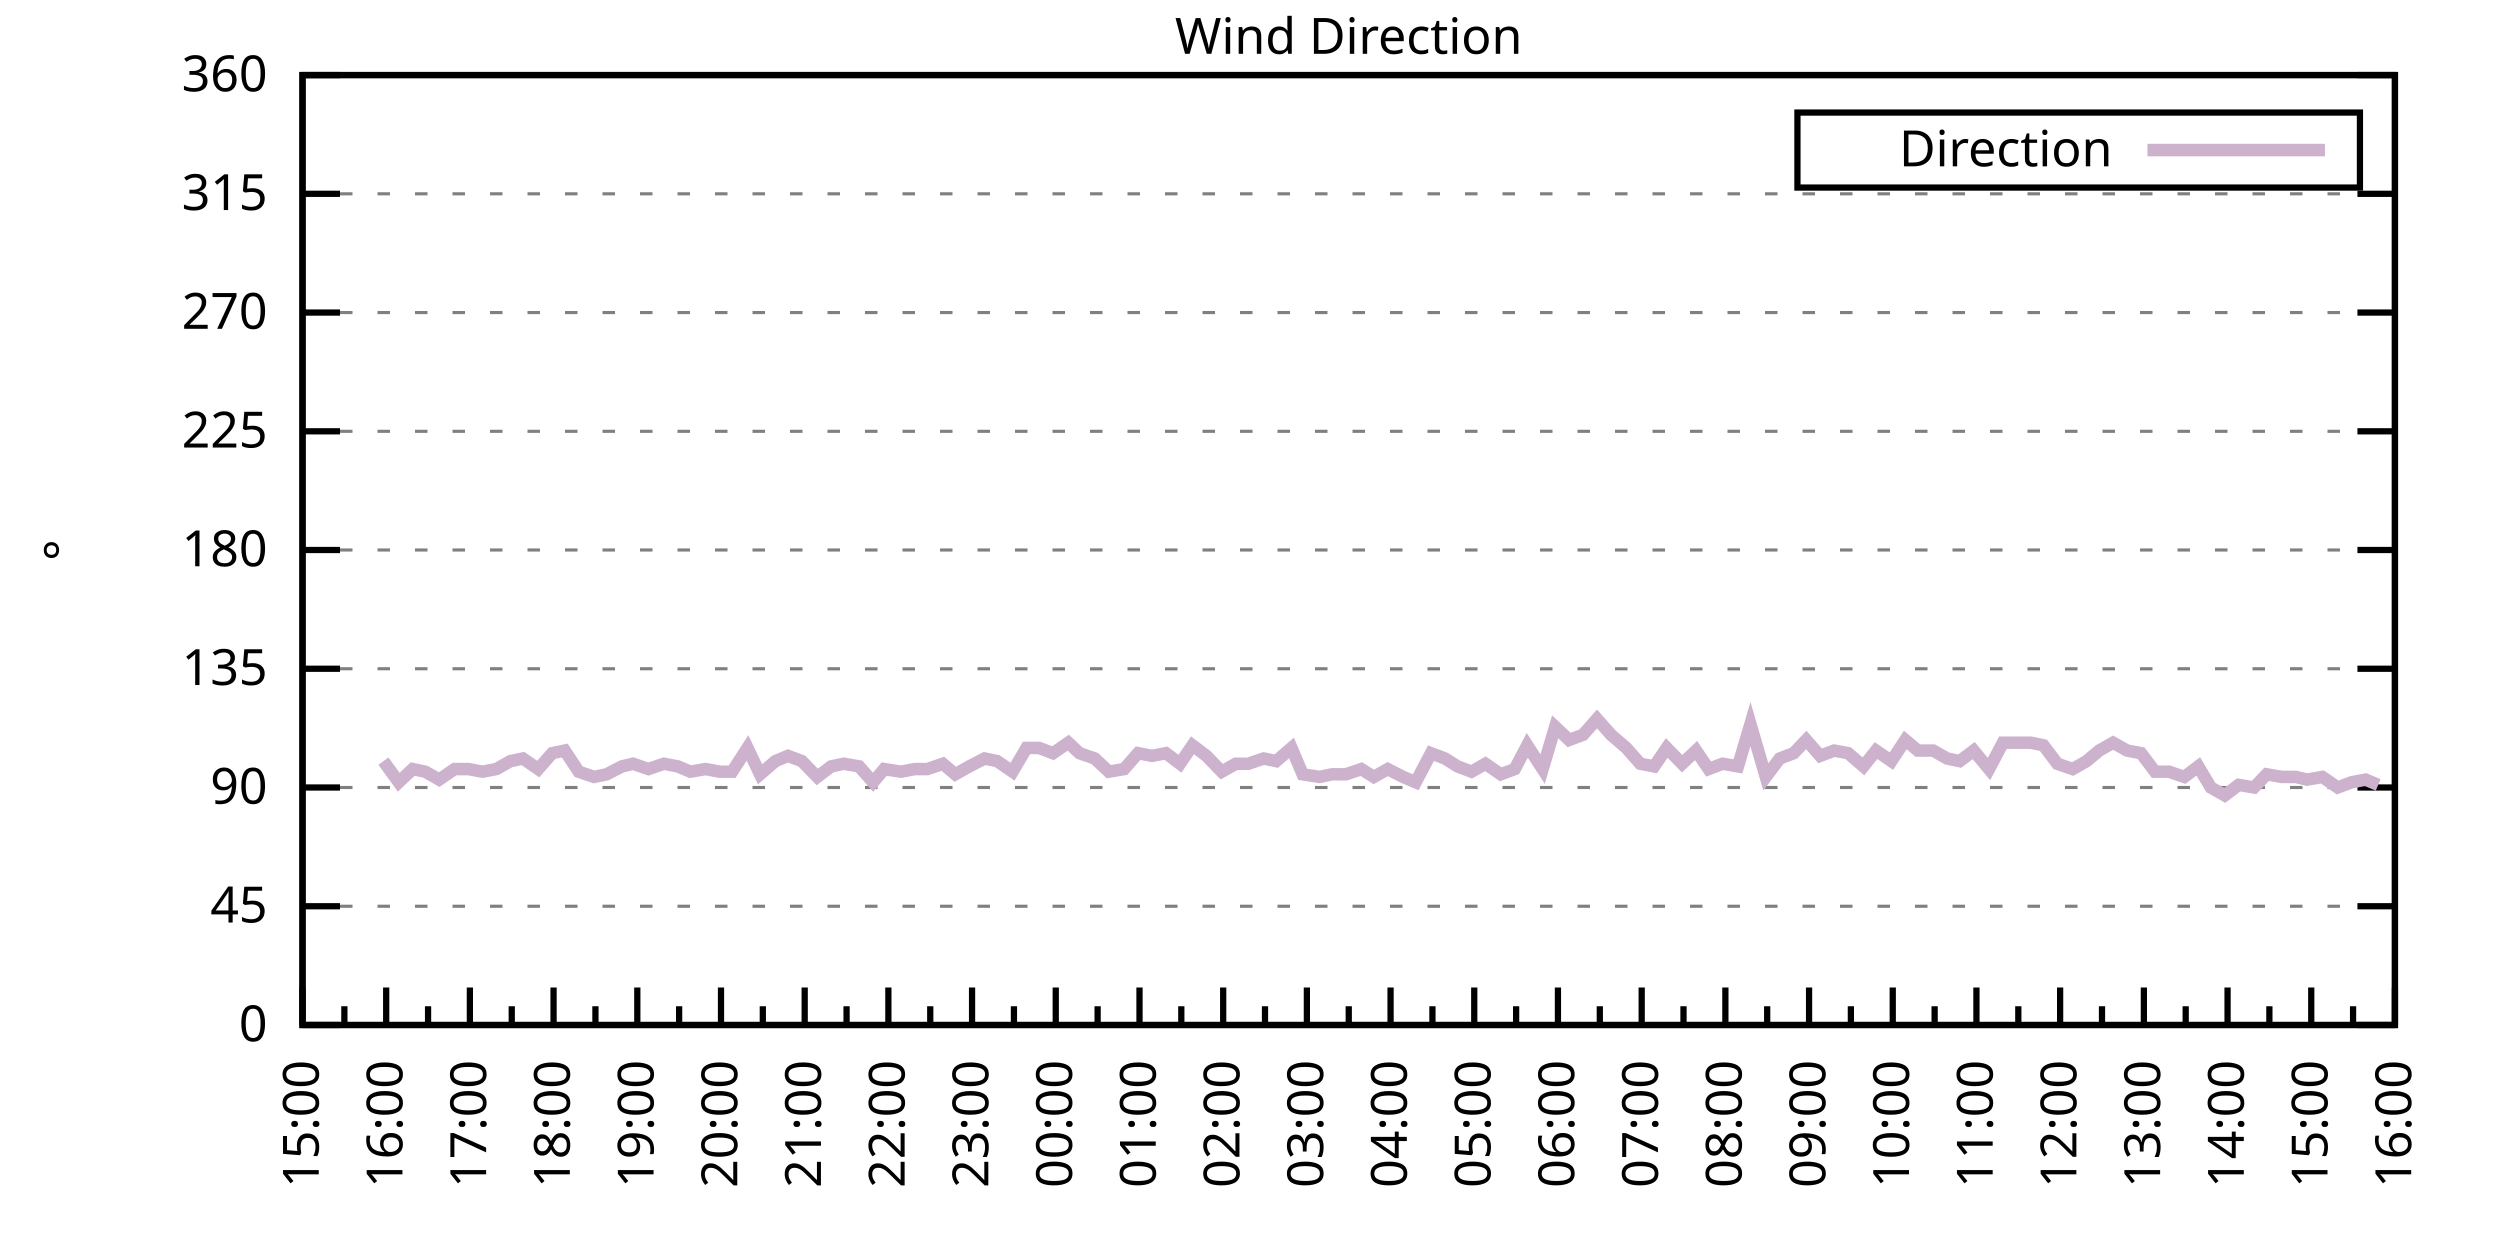
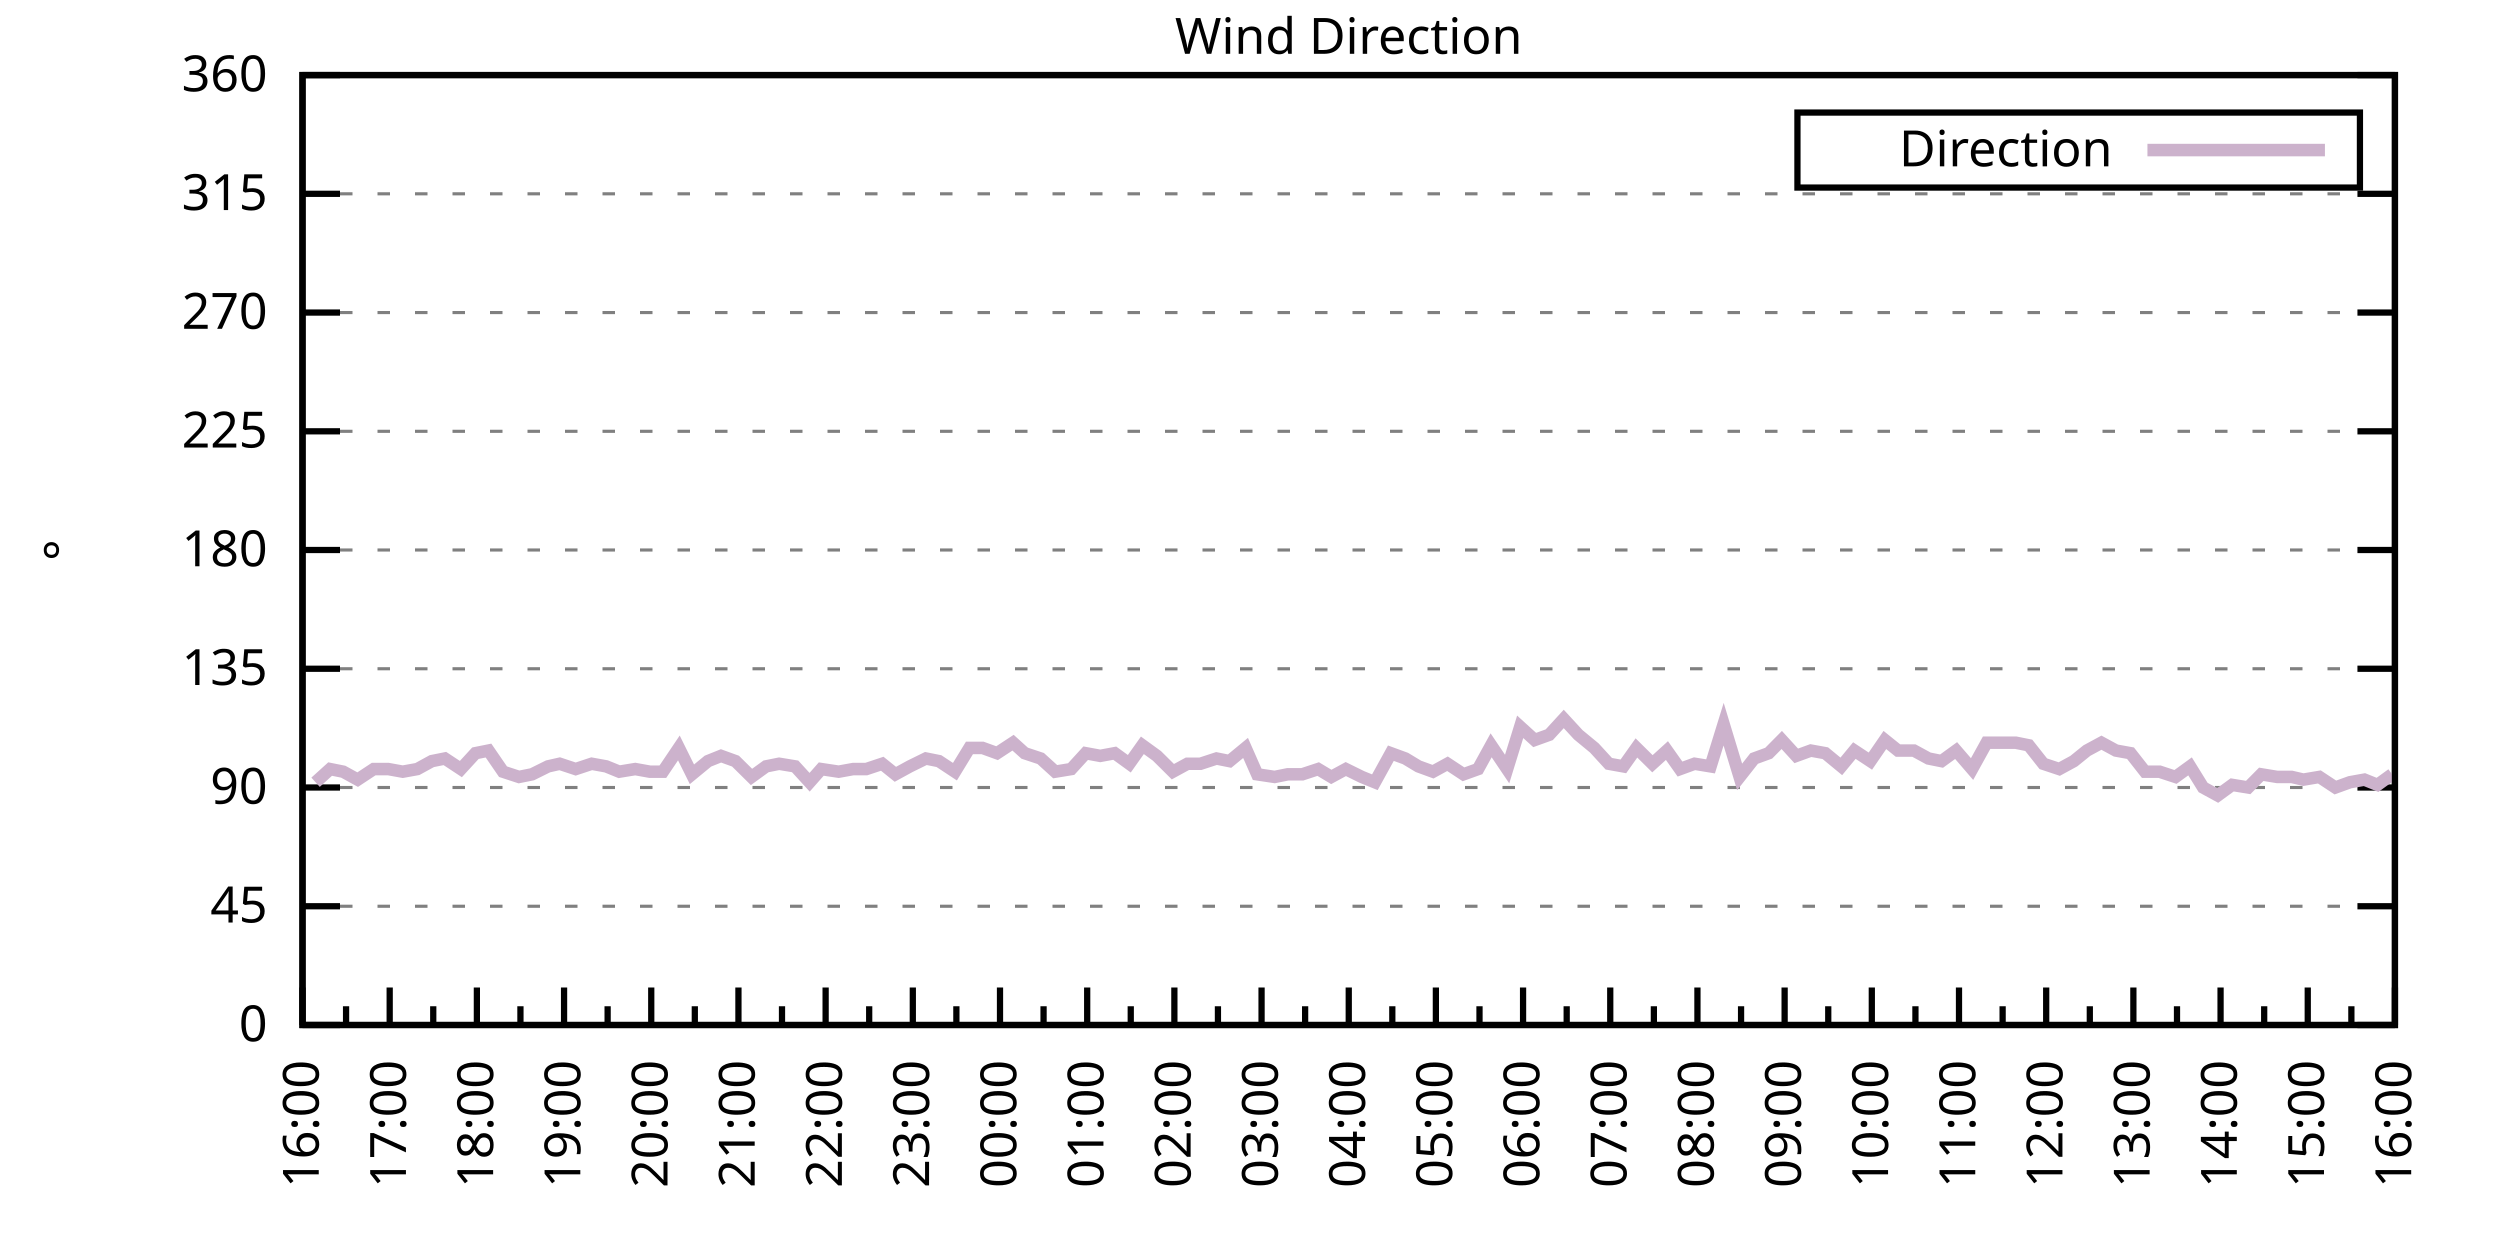
<svg xmlns="http://www.w3.org/2000/svg" xmlns:xlink="http://www.w3.org/1999/xlink" width="400" height="200" viewBox="0 0 400 200">
  <g id="gnuplot_canvas">
    <rect x="0" y="0" width="400" height="200" fill="none" />
    <defs>
      <circle id="gpDot" r="0.5" stroke-width="0.5" stroke="currentColor" />
      <path id="gpPt0" stroke-width="0.333" stroke="currentColor" d="M-1,0 h2 M0,-1 v2" />
      <path id="gpPt1" stroke-width="0.333" stroke="currentColor" d="M-1,-1 L1,1 M1,-1 L-1,1" />
      <path id="gpPt2" stroke-width="0.333" stroke="currentColor" d="M-1,0 L1,0 M0,-1 L0,1 M-1,-1 L1,1 M-1,1 L1,-1" />
      <rect id="gpPt3" stroke-width="0.333" stroke="currentColor" x="-1" y="-1" width="2" height="2" />
      <rect id="gpPt4" stroke-width="0.333" stroke="currentColor" fill="currentColor" x="-1" y="-1" width="2" height="2" />
      <circle id="gpPt5" stroke-width="0.333" stroke="currentColor" cx="0" cy="0" r="1" />
      <use xlink:href="#gpPt5" id="gpPt6" fill="currentColor" stroke="none" />
      <path id="gpPt7" stroke-width="0.333" stroke="currentColor" d="M0,-1.33 L-1.33,0.67 L1.33,0.67 z" />
      <use xlink:href="#gpPt7" id="gpPt8" fill="currentColor" stroke="none" />
      <use xlink:href="#gpPt7" id="gpPt9" stroke="currentColor" transform="rotate(180)" />
      <use xlink:href="#gpPt9" id="gpPt10" fill="currentColor" stroke="none" />
      <use xlink:href="#gpPt3" id="gpPt11" stroke="currentColor" transform="rotate(45)" />
      <use xlink:href="#gpPt11" id="gpPt12" fill="currentColor" stroke="none" />
      <path id="gpPt13" stroke-width="0.333" stroke="currentColor" d="M0,1.330 L1.265,0.411 L0.782,-1.067 L-0.782,-1.076 L-1.265,0.411 z" />
      <use xlink:href="#gpPt13" id="gpPt14" fill="currentColor" stroke="none" />
      <filter id="textbox" filterUnits="objectBoundingBox" x="0" y="0" height="1" width="1">
        <feFlood flood-color="white" flood-opacity="1" result="bgnd" />
        <feComposite in="SourceGraphic" in2="bgnd" operator="atop" />
      </filter>
      <filter id="greybox" filterUnits="objectBoundingBox" x="0" y="0" height="1" width="1">
        <feFlood flood-color="lightgrey" flood-opacity="1" result="grey" />
        <feComposite in="SourceGraphic" in2="grey" operator="atop" />
      </filter>
    </defs>
    <g fill="none" color="white" stroke="currentColor" stroke-width="1.00" stroke-linecap="butt" stroke-linejoin="miter">
</g>
    <g fill="none" color="black" stroke="currentColor" stroke-width="1.00" stroke-linecap="butt" stroke-linejoin="miter">
      <g stroke="none" shape-rendering="crispEdges">
        <polygon fill="rgb(255, 255, 255)" points="48.40,164.00 383.18,164.00 383.18,12.02 48.40,12.02 " />
      </g>
    </g>
    <g fill="none" color="black" stroke="currentColor" stroke-width="1.00" stroke-linecap="butt" stroke-linejoin="miter">
</g>
    <g fill="none" color="black" stroke="black" stroke-width="0.50" stroke-linecap="butt" stroke-linejoin="miter">
</g>
    <g fill="none" color="gray" stroke="currentColor" stroke-width="0.50" stroke-linecap="butt" stroke-linejoin="miter">
      <path stroke="gray" stroke-dasharray="2,4" class="gridline" d="M48.40,164.00 L383.19,164.00  " />
    </g>
    <g fill="none" color="gray" stroke="gray" stroke-width="1.00" stroke-linecap="butt" stroke-linejoin="miter">
</g>
    <g fill="none" color="black" stroke="currentColor" stroke-width="1.00" stroke-linecap="butt" stroke-linejoin="miter">
      <path stroke="black" d="M48.40,164.00 L54.40,164.00 M383.19,164.00 L377.19,164.00  " />
      <g transform="translate(42.80,166.60)" stroke="none" fill="black" font-family="Sans" font-size="8.00" text-anchor="end">
        <text>
          <tspan font-family="Sans"> 0</tspan>
        </text>
      </g>
    </g>
    <g fill="none" color="black" stroke="currentColor" stroke-width="1.00" stroke-linecap="butt" stroke-linejoin="miter">
</g>
    <g fill="none" color="black" stroke="black" stroke-width="0.50" stroke-linecap="butt" stroke-linejoin="miter">
</g>
    <g fill="none" color="gray" stroke="currentColor" stroke-width="0.50" stroke-linecap="butt" stroke-linejoin="miter">
      <path stroke="gray" stroke-dasharray="2,4" class="gridline" d="M48.40,145.00 L383.19,145.00  " />
    </g>
    <g fill="none" color="gray" stroke="gray" stroke-width="1.00" stroke-linecap="butt" stroke-linejoin="miter">
</g>
    <g fill="none" color="black" stroke="currentColor" stroke-width="1.00" stroke-linecap="butt" stroke-linejoin="miter">
      <path stroke="black" d="M48.40,145.00 L54.40,145.00 M383.19,145.00 L377.19,145.00  " />
      <g transform="translate(42.80,147.60)" stroke="none" fill="black" font-family="Sans" font-size="8.00" text-anchor="end">
        <text>
          <tspan font-family="Sans"> 45</tspan>
        </text>
      </g>
    </g>
    <g fill="none" color="black" stroke="currentColor" stroke-width="1.00" stroke-linecap="butt" stroke-linejoin="miter">
</g>
    <g fill="none" color="black" stroke="black" stroke-width="0.50" stroke-linecap="butt" stroke-linejoin="miter">
</g>
    <g fill="none" color="gray" stroke="currentColor" stroke-width="0.50" stroke-linecap="butt" stroke-linejoin="miter">
      <path stroke="gray" stroke-dasharray="2,4" class="gridline" d="M48.40,126.00 L383.19,126.00  " />
    </g>
    <g fill="none" color="gray" stroke="gray" stroke-width="1.00" stroke-linecap="butt" stroke-linejoin="miter">
</g>
    <g fill="none" color="black" stroke="currentColor" stroke-width="1.00" stroke-linecap="butt" stroke-linejoin="miter">
      <path stroke="black" d="M48.40,126.00 L54.40,126.00 M383.19,126.00 L377.19,126.00  " />
      <g transform="translate(42.80,128.60)" stroke="none" fill="black" font-family="Sans" font-size="8.00" text-anchor="end">
        <text>
          <tspan font-family="Sans"> 90</tspan>
        </text>
      </g>
    </g>
    <g fill="none" color="black" stroke="currentColor" stroke-width="1.00" stroke-linecap="butt" stroke-linejoin="miter">
</g>
    <g fill="none" color="black" stroke="black" stroke-width="0.50" stroke-linecap="butt" stroke-linejoin="miter">
</g>
    <g fill="none" color="gray" stroke="currentColor" stroke-width="0.50" stroke-linecap="butt" stroke-linejoin="miter">
      <path stroke="gray" stroke-dasharray="2,4" class="gridline" d="M48.40,107.00 L383.19,107.00  " />
    </g>
    <g fill="none" color="gray" stroke="gray" stroke-width="1.00" stroke-linecap="butt" stroke-linejoin="miter">
</g>
    <g fill="none" color="black" stroke="currentColor" stroke-width="1.00" stroke-linecap="butt" stroke-linejoin="miter">
      <path stroke="black" d="M48.40,107.00 L54.40,107.00 M383.19,107.00 L377.19,107.00  " />
      <g transform="translate(42.80,109.60)" stroke="none" fill="black" font-family="Sans" font-size="8.00" text-anchor="end">
        <text>
          <tspan font-family="Sans"> 135</tspan>
        </text>
      </g>
    </g>
    <g fill="none" color="black" stroke="currentColor" stroke-width="1.00" stroke-linecap="butt" stroke-linejoin="miter">
</g>
    <g fill="none" color="black" stroke="black" stroke-width="0.50" stroke-linecap="butt" stroke-linejoin="miter">
</g>
    <g fill="none" color="gray" stroke="currentColor" stroke-width="0.50" stroke-linecap="butt" stroke-linejoin="miter">
      <path stroke="gray" stroke-dasharray="2,4" class="gridline" d="M48.40,88.00 L383.19,88.00  " />
    </g>
    <g fill="none" color="gray" stroke="gray" stroke-width="1.00" stroke-linecap="butt" stroke-linejoin="miter">
</g>
    <g fill="none" color="black" stroke="currentColor" stroke-width="1.00" stroke-linecap="butt" stroke-linejoin="miter">
      <path stroke="black" d="M48.40,88.00 L54.40,88.00 M383.19,88.00 L377.19,88.00  " />
      <g transform="translate(42.80,90.60)" stroke="none" fill="black" font-family="Sans" font-size="8.00" text-anchor="end">
        <text>
          <tspan font-family="Sans"> 180</tspan>
        </text>
      </g>
    </g>
    <g fill="none" color="black" stroke="currentColor" stroke-width="1.00" stroke-linecap="butt" stroke-linejoin="miter">
</g>
    <g fill="none" color="black" stroke="black" stroke-width="0.50" stroke-linecap="butt" stroke-linejoin="miter">
</g>
    <g fill="none" color="gray" stroke="currentColor" stroke-width="0.50" stroke-linecap="butt" stroke-linejoin="miter">
      <path stroke="gray" stroke-dasharray="2,4" class="gridline" d="M48.40,69.01 L383.19,69.01  " />
    </g>
    <g fill="none" color="gray" stroke="gray" stroke-width="1.00" stroke-linecap="butt" stroke-linejoin="miter">
</g>
    <g fill="none" color="black" stroke="currentColor" stroke-width="1.00" stroke-linecap="butt" stroke-linejoin="miter">
      <path stroke="black" d="M48.40,69.01 L54.40,69.01 M383.19,69.01 L377.19,69.01  " />
      <g transform="translate(42.80,71.61)" stroke="none" fill="black" font-family="Sans" font-size="8.00" text-anchor="end">
        <text>
          <tspan font-family="Sans"> 225</tspan>
        </text>
      </g>
    </g>
    <g fill="none" color="black" stroke="currentColor" stroke-width="1.00" stroke-linecap="butt" stroke-linejoin="miter">
</g>
    <g fill="none" color="black" stroke="black" stroke-width="0.50" stroke-linecap="butt" stroke-linejoin="miter">
</g>
    <g fill="none" color="gray" stroke="currentColor" stroke-width="0.50" stroke-linecap="butt" stroke-linejoin="miter">
      <path stroke="gray" stroke-dasharray="2,4" class="gridline" d="M48.40,50.01 L383.19,50.01  " />
    </g>
    <g fill="none" color="gray" stroke="gray" stroke-width="1.00" stroke-linecap="butt" stroke-linejoin="miter">
</g>
    <g fill="none" color="black" stroke="currentColor" stroke-width="1.00" stroke-linecap="butt" stroke-linejoin="miter">
      <path stroke="black" d="M48.40,50.01 L54.40,50.01 M383.19,50.01 L377.19,50.01  " />
      <g transform="translate(42.80,52.61)" stroke="none" fill="black" font-family="Sans" font-size="8.00" text-anchor="end">
        <text>
          <tspan font-family="Sans"> 270</tspan>
        </text>
      </g>
    </g>
    <g fill="none" color="black" stroke="currentColor" stroke-width="1.00" stroke-linecap="butt" stroke-linejoin="miter">
</g>
    <g fill="none" color="black" stroke="black" stroke-width="0.50" stroke-linecap="butt" stroke-linejoin="miter">
</g>
    <g fill="none" color="gray" stroke="currentColor" stroke-width="0.50" stroke-linecap="butt" stroke-linejoin="miter">
      <path stroke="gray" stroke-dasharray="2,4" class="gridline" d="M48.40,31.01 L383.19,31.01  " />
    </g>
    <g fill="none" color="gray" stroke="gray" stroke-width="1.00" stroke-linecap="butt" stroke-linejoin="miter">
</g>
    <g fill="none" color="black" stroke="currentColor" stroke-width="1.00" stroke-linecap="butt" stroke-linejoin="miter">
      <path stroke="black" d="M48.40,31.01 L54.40,31.01 M383.19,31.01 L377.19,31.01  " />
      <g transform="translate(42.80,33.61)" stroke="none" fill="black" font-family="Sans" font-size="8.00" text-anchor="end">
        <text>
          <tspan font-family="Sans"> 315</tspan>
        </text>
      </g>
    </g>
    <g fill="none" color="black" stroke="currentColor" stroke-width="1.00" stroke-linecap="butt" stroke-linejoin="miter">
</g>
    <g fill="none" color="black" stroke="black" stroke-width="0.50" stroke-linecap="butt" stroke-linejoin="miter">
</g>
    <g fill="none" color="gray" stroke="currentColor" stroke-width="0.50" stroke-linecap="butt" stroke-linejoin="miter">
      <path stroke="gray" stroke-dasharray="2,4" class="gridline" d="M48.40,12.01 L383.19,12.01  " />
    </g>
    <g fill="none" color="gray" stroke="gray" stroke-width="1.00" stroke-linecap="butt" stroke-linejoin="miter">
</g>
    <g fill="none" color="black" stroke="currentColor" stroke-width="1.00" stroke-linecap="butt" stroke-linejoin="miter">
      <path stroke="black" d="M48.40,12.01 L54.40,12.01 M383.19,12.01 L377.19,12.01  " />
      <g transform="translate(42.80,14.61)" stroke="none" fill="black" font-family="Sans" font-size="8.00" text-anchor="end">
        <text>
          <tspan font-family="Sans"> 360</tspan>
        </text>
      </g>
    </g>
    <g fill="none" color="black" stroke="currentColor" stroke-width="1.00" stroke-linecap="butt" stroke-linejoin="miter">
      <path stroke="black" d="M48.40,164.00 L48.40,158.00  " />
      <g transform="translate(51.00,169.60) rotate(270)" stroke="none" fill="black" font-family="Sans" font-size="8.00" text-anchor="end">
        <text>
+           <tspan font-family="Sans">16:00</tspan>
+         </text>
+       </g>
+     </g>
+     <g fill="none" color="black" stroke="currentColor" stroke-width="1.00" stroke-linecap="butt" stroke-linejoin="miter">
+       <path stroke="black" d="M55.37,164.00 L55.37,161.00 M62.35,164.00 L62.35,158.00  " />
+       <g transform="translate(64.95,169.60) rotate(270)" stroke="none" fill="black" font-family="Sans" font-size="8.00" text-anchor="end">
+         <text>
+           <tspan font-family="Sans">17:00</tspan>
+         </text>
+       </g>
+     </g>
+     <g fill="none" color="black" stroke="currentColor" stroke-width="1.00" stroke-linecap="butt" stroke-linejoin="miter">
+       <path stroke="black" d="M69.32,164.00 L69.32,161.00 M76.30,164.00 L76.30,158.00  " />
+       <g transform="translate(78.90,169.60) rotate(270)" stroke="none" fill="black" font-family="Sans" font-size="8.00" text-anchor="end">
+         <text>
+           <tspan font-family="Sans">18:00</tspan>
+         </text>
+       </g>
+     </g>
+     <g fill="none" color="black" stroke="currentColor" stroke-width="1.00" stroke-linecap="butt" stroke-linejoin="miter">
+       <path stroke="black" d="M83.27,164.00 L83.27,161.00 M90.25,164.00 L90.25,158.00  " />
+       <g transform="translate(92.85,169.60) rotate(270)" stroke="none" fill="black" font-family="Sans" font-size="8.00" text-anchor="end">
+         <text>
+           <tspan font-family="Sans">19:00</tspan>
+         </text>
+       </g>
+     </g>
+     <g fill="none" color="black" stroke="currentColor" stroke-width="1.00" stroke-linecap="butt" stroke-linejoin="miter">
+       <path stroke="black" d="M97.22,164.00 L97.22,161.00 M104.20,164.00 L104.20,158.00  " />
+       <g transform="translate(106.80,169.60) rotate(270)" stroke="none" fill="black" font-family="Sans" font-size="8.00" text-anchor="end">
+         <text>
+           <tspan font-family="Sans">20:00</tspan>
+         </text>
+       </g>
+     </g>
+     <g fill="none" color="black" stroke="currentColor" stroke-width="1.00" stroke-linecap="butt" stroke-linejoin="miter">
+       <path stroke="black" d="M111.17,164.00 L111.17,161.00 M118.15,164.00 L118.15,158.00  " />
+       <g transform="translate(120.75,169.60) rotate(270)" stroke="none" fill="black" font-family="Sans" font-size="8.00" text-anchor="end">
+         <text>
+           <tspan font-family="Sans">21:00</tspan>
+         </text>
+       </g>
+     </g>
+     <g fill="none" color="black" stroke="currentColor" stroke-width="1.00" stroke-linecap="butt" stroke-linejoin="miter">
+       <path stroke="black" d="M125.12,164.00 L125.12,161.00 M132.10,164.00 L132.10,158.00  " />
+       <g transform="translate(134.70,169.60) rotate(270)" stroke="none" fill="black" font-family="Sans" font-size="8.00" text-anchor="end">
+         <text>
+           <tspan font-family="Sans">22:00</tspan>
+         </text>
+       </g>
+     </g>
+     <g fill="none" color="black" stroke="currentColor" stroke-width="1.00" stroke-linecap="butt" stroke-linejoin="miter">
+       <path stroke="black" d="M139.07,164.00 L139.07,161.00 M146.05,164.00 L146.05,158.00  " />
+       <g transform="translate(148.65,169.60) rotate(270)" stroke="none" fill="black" font-family="Sans" font-size="8.00" text-anchor="end">
+         <text>
+           <tspan font-family="Sans">23:00</tspan>
+         </text>
+       </g>
+     </g>
+     <g fill="none" color="black" stroke="currentColor" stroke-width="1.00" stroke-linecap="butt" stroke-linejoin="miter">
+       <path stroke="black" d="M153.02,164.00 L153.02,161.00 M160.00,164.00 L160.00,158.00  " />
+       <g transform="translate(162.60,169.60) rotate(270)" stroke="none" fill="black" font-family="Sans" font-size="8.00" text-anchor="end">
+         <text>
+           <tspan font-family="Sans">00:00</tspan>
+         </text>
+       </g>
+     </g>
+     <g fill="none" color="black" stroke="currentColor" stroke-width="1.00" stroke-linecap="butt" stroke-linejoin="miter">
+       <path stroke="black" d="M166.97,164.00 L166.97,161.00 M173.95,164.00 L173.95,158.00  " />
+       <g transform="translate(176.55,169.60) rotate(270)" stroke="none" fill="black" font-family="Sans" font-size="8.00" text-anchor="end">
+         <text>
+           <tspan font-family="Sans">01:00</tspan>
+         </text>
+       </g>
+     </g>
+     <g fill="none" color="black" stroke="currentColor" stroke-width="1.00" stroke-linecap="butt" stroke-linejoin="miter">
+       <path stroke="black" d="M180.92,164.00 L180.92,161.00 M187.90,164.00 L187.90,158.00  " />
+       <g transform="translate(190.50,169.60) rotate(270)" stroke="none" fill="black" font-family="Sans" font-size="8.00" text-anchor="end">
+         <text>
+           <tspan font-family="Sans">02:00</tspan>
+         </text>
+       </g>
+     </g>
+     <g fill="none" color="black" stroke="currentColor" stroke-width="1.00" stroke-linecap="butt" stroke-linejoin="miter">
+       <path stroke="black" d="M194.87,164.00 L194.87,161.00 M201.85,164.00 L201.85,158.00  " />
+       <g transform="translate(204.45,169.60) rotate(270)" stroke="none" fill="black" font-family="Sans" font-size="8.00" text-anchor="end">
+         <text>
+           <tspan font-family="Sans">03:00</tspan>
+         </text>
+       </g>
+     </g>
+     <g fill="none" color="black" stroke="currentColor" stroke-width="1.00" stroke-linecap="butt" stroke-linejoin="miter">
+       <path stroke="black" d="M208.82,164.00 L208.82,161.00 M215.80,164.00 L215.80,158.00  " />
+       <g transform="translate(218.40,169.60) rotate(270)" stroke="none" fill="black" font-family="Sans" font-size="8.00" text-anchor="end">
+         <text>
+           <tspan font-family="Sans">04:00</tspan>
+         </text>
+       </g>
+     </g>
+     <g fill="none" color="black" stroke="currentColor" stroke-width="1.00" stroke-linecap="butt" stroke-linejoin="miter">
+       <path stroke="black" d="M222.77,164.00 L222.77,161.00 M229.74,164.00 L229.74,158.00  " />
+       <g transform="translate(232.34,169.60) rotate(270)" stroke="none" fill="black" font-family="Sans" font-size="8.00" text-anchor="end">
+         <text>
+           <tspan font-family="Sans">05:00</tspan>
+         </text>
+       </g>
+     </g>
+     <g fill="none" color="black" stroke="currentColor" stroke-width="1.00" stroke-linecap="butt" stroke-linejoin="miter">
+       <path stroke="black" d="M236.72,164.00 L236.72,161.00 M243.69,164.00 L243.69,158.00  " />
+       <g transform="translate(246.29,169.60) rotate(270)" stroke="none" fill="black" font-family="Sans" font-size="8.00" text-anchor="end">
+         <text>
+           <tspan font-family="Sans">06:00</tspan>
+         </text>
+       </g>
+     </g>
+     <g fill="none" color="black" stroke="currentColor" stroke-width="1.00" stroke-linecap="butt" stroke-linejoin="miter">
+       <path stroke="black" d="M250.67,164.00 L250.67,161.00 M257.64,164.00 L257.64,158.00  " />
+       <g transform="translate(260.24,169.60) rotate(270)" stroke="none" fill="black" font-family="Sans" font-size="8.00" text-anchor="end">
+         <text>
+           <tspan font-family="Sans">07:00</tspan>
+         </text>
+       </g>
+     </g>
+     <g fill="none" color="black" stroke="currentColor" stroke-width="1.00" stroke-linecap="butt" stroke-linejoin="miter">
+       <path stroke="black" d="M264.62,164.00 L264.62,161.00 M271.59,164.00 L271.59,158.00  " />
+       <g transform="translate(274.19,169.60) rotate(270)" stroke="none" fill="black" font-family="Sans" font-size="8.00" text-anchor="end">
+         <text>
+           <tspan font-family="Sans">08:00</tspan>
+         </text>
+       </g>
+     </g>
+     <g fill="none" color="black" stroke="currentColor" stroke-width="1.00" stroke-linecap="butt" stroke-linejoin="miter">
+       <path stroke="black" d="M278.57,164.00 L278.57,161.00 M285.54,164.00 L285.54,158.00  " />
+       <g transform="translate(288.14,169.60) rotate(270)" stroke="none" fill="black" font-family="Sans" font-size="8.00" text-anchor="end">
+         <text>
+           <tspan font-family="Sans">09:00</tspan>
+         </text>
+       </g>
+     </g>
+     <g fill="none" color="black" stroke="currentColor" stroke-width="1.00" stroke-linecap="butt" stroke-linejoin="miter">
+       <path stroke="black" d="M292.52,164.00 L292.52,161.00 M299.49,164.00 L299.49,158.00  " />
+       <g transform="translate(302.09,169.60) rotate(270)" stroke="none" fill="black" font-family="Sans" font-size="8.00" text-anchor="end">
+         <text>
+           <tspan font-family="Sans">10:00</tspan>
+         </text>
+       </g>
+     </g>
+     <g fill="none" color="black" stroke="currentColor" stroke-width="1.00" stroke-linecap="butt" stroke-linejoin="miter">
+       <path stroke="black" d="M306.47,164.00 L306.47,161.00 M313.44,164.00 L313.44,158.00  " />
+       <g transform="translate(316.04,169.60) rotate(270)" stroke="none" fill="black" font-family="Sans" font-size="8.00" text-anchor="end">
+         <text>
+           <tspan font-family="Sans">11:00</tspan>
+         </text>
+       </g>
+     </g>
+     <g fill="none" color="black" stroke="currentColor" stroke-width="1.00" stroke-linecap="butt" stroke-linejoin="miter">
+       <path stroke="black" d="M320.42,164.00 L320.42,161.00 M327.39,164.00 L327.39,158.00  " />
+       <g transform="translate(329.99,169.60) rotate(270)" stroke="none" fill="black" font-family="Sans" font-size="8.00" text-anchor="end">
+         <text>
+           <tspan font-family="Sans">12:00</tspan>
+         </text>
+       </g>
+     </g>
+     <g fill="none" color="black" stroke="currentColor" stroke-width="1.00" stroke-linecap="butt" stroke-linejoin="miter">
+       <path stroke="black" d="M334.37,164.00 L334.37,161.00 M341.34,164.00 L341.34,158.00  " />
+       <g transform="translate(343.94,169.60) rotate(270)" stroke="none" fill="black" font-family="Sans" font-size="8.00" text-anchor="end">
+         <text>
+           <tspan font-family="Sans">13:00</tspan>
+         </text>
+       </g>
+     </g>
+     <g fill="none" color="black" stroke="currentColor" stroke-width="1.00" stroke-linecap="butt" stroke-linejoin="miter">
+       <path stroke="black" d="M348.32,164.00 L348.32,161.00 M355.29,164.00 L355.29,158.00  " />
+       <g transform="translate(357.89,169.60) rotate(270)" stroke="none" fill="black" font-family="Sans" font-size="8.00" text-anchor="end">
+         <text>
+           <tspan font-family="Sans">14:00</tspan>
+         </text>
+       </g>
+     </g>
+     <g fill="none" color="black" stroke="currentColor" stroke-width="1.00" stroke-linecap="butt" stroke-linejoin="miter">
+       <path stroke="black" d="M362.27,164.00 L362.27,161.00 M369.24,164.00 L369.24,158.00  " />
+       <g transform="translate(371.84,169.60) rotate(270)" stroke="none" fill="black" font-family="Sans" font-size="8.00" text-anchor="end">
+         <text>
          <tspan font-family="Sans">15:00</tspan>
        </text>
      </g>
    </g>
    <g fill="none" color="black" stroke="currentColor" stroke-width="1.00" stroke-linecap="butt" stroke-linejoin="miter">
-       <path stroke="black" d="M55.10,164.00 L55.10,161.00 M61.79,164.00 L61.79,158.00  " />
-       <g transform="translate(64.39,169.60) rotate(270)" stroke="none" fill="black" font-family="Sans" font-size="8.00" text-anchor="end">
-         <text>
-           <tspan font-family="Sans">16:00</tspan>
-         </text>
-       </g>
-     </g>
-     <g fill="none" color="black" stroke="currentColor" stroke-width="1.00" stroke-linecap="butt" stroke-linejoin="miter">
-       <path stroke="black" d="M68.49,164.00 L68.49,161.00 M75.18,164.00 L75.18,158.00  " />
-       <g transform="translate(77.78,169.60) rotate(270)" stroke="none" fill="black" font-family="Sans" font-size="8.00" text-anchor="end">
-         <text>
-           <tspan font-family="Sans">17:00</tspan>
-         </text>
-       </g>
-     </g>
-     <g fill="none" color="black" stroke="currentColor" stroke-width="1.00" stroke-linecap="butt" stroke-linejoin="miter">
-       <path stroke="black" d="M81.88,164.00 L81.88,161.00 M88.57,164.00 L88.57,158.00  " />
-       <g transform="translate(91.17,169.60) rotate(270)" stroke="none" fill="black" font-family="Sans" font-size="8.00" text-anchor="end">
-         <text>
-           <tspan font-family="Sans">18:00</tspan>
-         </text>
-       </g>
-     </g>
-     <g fill="none" color="black" stroke="currentColor" stroke-width="1.00" stroke-linecap="butt" stroke-linejoin="miter">
-       <path stroke="black" d="M95.27,164.00 L95.27,161.00 M101.97,164.00 L101.97,158.00  " />
-       <g transform="translate(104.57,169.60) rotate(270)" stroke="none" fill="black" font-family="Sans" font-size="8.00" text-anchor="end">
-         <text>
-           <tspan font-family="Sans">19:00</tspan>
-         </text>
-       </g>
-     </g>
-     <g fill="none" color="black" stroke="currentColor" stroke-width="1.00" stroke-linecap="butt" stroke-linejoin="miter">
-       <path stroke="black" d="M108.66,164.00 L108.66,161.00 M115.36,164.00 L115.36,158.00  " />
-       <g transform="translate(117.96,169.60) rotate(270)" stroke="none" fill="black" font-family="Sans" font-size="8.00" text-anchor="end">
-         <text>
-           <tspan font-family="Sans">20:00</tspan>
-         </text>
-       </g>
-     </g>
-     <g fill="none" color="black" stroke="currentColor" stroke-width="1.00" stroke-linecap="butt" stroke-linejoin="miter">
-       <path stroke="black" d="M122.05,164.00 L122.05,161.00 M128.75,164.00 L128.75,158.00  " />
-       <g transform="translate(131.35,169.60) rotate(270)" stroke="none" fill="black" font-family="Sans" font-size="8.00" text-anchor="end">
-         <text>
-           <tspan font-family="Sans">21:00</tspan>
-         </text>
-       </g>
-     </g>
-     <g fill="none" color="black" stroke="currentColor" stroke-width="1.00" stroke-linecap="butt" stroke-linejoin="miter">
-       <path stroke="black" d="M135.45,164.00 L135.45,161.00 M142.14,164.00 L142.14,158.00  " />
-       <g transform="translate(144.74,169.60) rotate(270)" stroke="none" fill="black" font-family="Sans" font-size="8.00" text-anchor="end">
-         <text>
-           <tspan font-family="Sans">22:00</tspan>
-         </text>
-       </g>
-     </g>
-     <g fill="none" color="black" stroke="currentColor" stroke-width="1.00" stroke-linecap="butt" stroke-linejoin="miter">
-       <path stroke="black" d="M148.84,164.00 L148.84,161.00 M155.53,164.00 L155.53,158.00  " />
-       <g transform="translate(158.13,169.60) rotate(270)" stroke="none" fill="black" font-family="Sans" font-size="8.00" text-anchor="end">
-         <text>
-           <tspan font-family="Sans">23:00</tspan>
-         </text>
-       </g>
-     </g>
-     <g fill="none" color="black" stroke="currentColor" stroke-width="1.00" stroke-linecap="butt" stroke-linejoin="miter">
-       <path stroke="black" d="M162.23,164.00 L162.23,161.00 M168.92,164.00 L168.92,158.00  " />
-       <g transform="translate(171.52,169.60) rotate(270)" stroke="none" fill="black" font-family="Sans" font-size="8.00" text-anchor="end">
-         <text>
-           <tspan font-family="Sans">00:00</tspan>
-         </text>
-       </g>
-     </g>
-     <g fill="none" color="black" stroke="currentColor" stroke-width="1.00" stroke-linecap="butt" stroke-linejoin="miter">
-       <path stroke="black" d="M175.62,164.00 L175.62,161.00 M182.32,164.00 L182.32,158.00  " />
-       <g transform="translate(184.92,169.60) rotate(270)" stroke="none" fill="black" font-family="Sans" font-size="8.00" text-anchor="end">
-         <text>
-           <tspan font-family="Sans">01:00</tspan>
-         </text>
-       </g>
-     </g>
-     <g fill="none" color="black" stroke="currentColor" stroke-width="1.00" stroke-linecap="butt" stroke-linejoin="miter">
-       <path stroke="black" d="M189.01,164.00 L189.01,161.00 M195.71,164.00 L195.71,158.00  " />
-       <g transform="translate(198.31,169.60) rotate(270)" stroke="none" fill="black" font-family="Sans" font-size="8.00" text-anchor="end">
-         <text>
-           <tspan font-family="Sans">02:00</tspan>
-         </text>
-       </g>
-     </g>
-     <g fill="none" color="black" stroke="currentColor" stroke-width="1.00" stroke-linecap="butt" stroke-linejoin="miter">
-       <path stroke="black" d="M202.40,164.00 L202.40,161.00 M209.10,164.00 L209.10,158.00  " />
-       <g transform="translate(211.70,169.60) rotate(270)" stroke="none" fill="black" font-family="Sans" font-size="8.00" text-anchor="end">
-         <text>
-           <tspan font-family="Sans">03:00</tspan>
-         </text>
-       </g>
-     </g>
-     <g fill="none" color="black" stroke="currentColor" stroke-width="1.00" stroke-linecap="butt" stroke-linejoin="miter">
-       <path stroke="black" d="M215.80,164.00 L215.80,161.00 M222.49,164.00 L222.49,158.00  " />
-       <g transform="translate(225.09,169.60) rotate(270)" stroke="none" fill="black" font-family="Sans" font-size="8.00" text-anchor="end">
-         <text>
-           <tspan font-family="Sans">04:00</tspan>
-         </text>
-       </g>
-     </g>
-     <g fill="none" color="black" stroke="currentColor" stroke-width="1.00" stroke-linecap="butt" stroke-linejoin="miter">
-       <path stroke="black" d="M229.19,164.00 L229.19,161.00 M235.88,164.00 L235.88,158.00  " />
-       <g transform="translate(238.48,169.60) rotate(270)" stroke="none" fill="black" font-family="Sans" font-size="8.00" text-anchor="end">
-         <text>
-           <tspan font-family="Sans">05:00</tspan>
-         </text>
-       </g>
-     </g>
-     <g fill="none" color="black" stroke="currentColor" stroke-width="1.00" stroke-linecap="butt" stroke-linejoin="miter">
-       <path stroke="black" d="M242.58,164.00 L242.58,161.00 M249.27,164.00 L249.27,158.00  " />
-       <g transform="translate(251.87,169.60) rotate(270)" stroke="none" fill="black" font-family="Sans" font-size="8.00" text-anchor="end">
-         <text>
-           <tspan font-family="Sans">06:00</tspan>
-         </text>
-       </g>
-     </g>
-     <g fill="none" color="black" stroke="currentColor" stroke-width="1.00" stroke-linecap="butt" stroke-linejoin="miter">
-       <path stroke="black" d="M255.97,164.00 L255.97,161.00 M262.67,164.00 L262.67,158.00  " />
-       <g transform="translate(265.27,169.60) rotate(270)" stroke="none" fill="black" font-family="Sans" font-size="8.00" text-anchor="end">
-         <text>
-           <tspan font-family="Sans">07:00</tspan>
-         </text>
-       </g>
-     </g>
-     <g fill="none" color="black" stroke="currentColor" stroke-width="1.00" stroke-linecap="butt" stroke-linejoin="miter">
-       <path stroke="black" d="M269.36,164.00 L269.36,161.00 M276.06,164.00 L276.06,158.00  " />
-       <g transform="translate(278.66,169.60) rotate(270)" stroke="none" fill="black" font-family="Sans" font-size="8.00" text-anchor="end">
-         <text>
-           <tspan font-family="Sans">08:00</tspan>
-         </text>
-       </g>
-     </g>
-     <g fill="none" color="black" stroke="currentColor" stroke-width="1.00" stroke-linecap="butt" stroke-linejoin="miter">
-       <path stroke="black" d="M282.75,164.00 L282.75,161.00 M289.45,164.00 L289.45,158.00  " />
-       <g transform="translate(292.05,169.60) rotate(270)" stroke="none" fill="black" font-family="Sans" font-size="8.00" text-anchor="end">
-         <text>
-           <tspan font-family="Sans">09:00</tspan>
-         </text>
-       </g>
-     </g>
-     <g fill="none" color="black" stroke="currentColor" stroke-width="1.00" stroke-linecap="butt" stroke-linejoin="miter">
-       <path stroke="black" d="M296.14,164.00 L296.14,161.00 M302.84,164.00 L302.84,158.00  " />
-       <g transform="translate(305.44,169.60) rotate(270)" stroke="none" fill="black" font-family="Sans" font-size="8.00" text-anchor="end">
-         <text>
-           <tspan font-family="Sans">10:00</tspan>
-         </text>
-       </g>
-     </g>
-     <g fill="none" color="black" stroke="currentColor" stroke-width="1.00" stroke-linecap="butt" stroke-linejoin="miter">
-       <path stroke="black" d="M309.54,164.00 L309.54,161.00 M316.23,164.00 L316.23,158.00  " />
-       <g transform="translate(318.83,169.60) rotate(270)" stroke="none" fill="black" font-family="Sans" font-size="8.00" text-anchor="end">
-         <text>
-           <tspan font-family="Sans">11:00</tspan>
-         </text>
-       </g>
-     </g>
-     <g fill="none" color="black" stroke="currentColor" stroke-width="1.00" stroke-linecap="butt" stroke-linejoin="miter">
-       <path stroke="black" d="M322.93,164.00 L322.93,161.00 M329.62,164.00 L329.62,158.00  " />
-       <g transform="translate(332.22,169.60) rotate(270)" stroke="none" fill="black" font-family="Sans" font-size="8.00" text-anchor="end">
-         <text>
-           <tspan font-family="Sans">12:00</tspan>
-         </text>
-       </g>
-     </g>
-     <g fill="none" color="black" stroke="currentColor" stroke-width="1.00" stroke-linecap="butt" stroke-linejoin="miter">
-       <path stroke="black" d="M336.32,164.00 L336.32,161.00 M343.02,164.00 L343.02,158.00  " />
-       <g transform="translate(345.62,169.60) rotate(270)" stroke="none" fill="black" font-family="Sans" font-size="8.00" text-anchor="end">
-         <text>
-           <tspan font-family="Sans">13:00</tspan>
-         </text>
-       </g>
-     </g>
-     <g fill="none" color="black" stroke="currentColor" stroke-width="1.00" stroke-linecap="butt" stroke-linejoin="miter">
-       <path stroke="black" d="M349.71,164.00 L349.71,161.00 M356.41,164.00 L356.41,158.00  " />
-       <g transform="translate(359.01,169.60) rotate(270)" stroke="none" fill="black" font-family="Sans" font-size="8.00" text-anchor="end">
-         <text>
-           <tspan font-family="Sans">14:00</tspan>
-         </text>
-       </g>
-     </g>
-     <g fill="none" color="black" stroke="currentColor" stroke-width="1.00" stroke-linecap="butt" stroke-linejoin="miter">
-       <path stroke="black" d="M363.10,164.00 L363.10,161.00 M369.80,164.00 L369.80,158.00  " />
-       <g transform="translate(372.40,169.60) rotate(270)" stroke="none" fill="black" font-family="Sans" font-size="8.00" text-anchor="end">
-         <text>
-           <tspan font-family="Sans">15:00</tspan>
-         </text>
-       </g>
-     </g>
-     <g fill="none" color="black" stroke="currentColor" stroke-width="1.00" stroke-linecap="butt" stroke-linejoin="miter">
-       <path stroke="black" d="M376.49,164.00 L376.49,161.00 M383.19,164.00 L383.19,158.00  " />
+       <path stroke="black" d="M376.22,164.00 L376.22,161.00 M383.19,164.00 L383.19,158.00  " />
      <g transform="translate(385.79,169.60) rotate(270)" stroke="none" fill="black" font-family="Sans" font-size="8.00" text-anchor="end">
        <text>
          <tspan font-family="Sans">16:00</tspan>
        </text>
      </g>
    </g>
    <g fill="none" color="black" stroke="currentColor" stroke-width="1.00" stroke-linecap="butt" stroke-linejoin="miter">
</g>
    <g fill="none" color="black" stroke="currentColor" stroke-width="1.00" stroke-linecap="butt" stroke-linejoin="miter">
      <path stroke="black" d="M48.40,12.01 L48.40,164.00 L383.19,164.00 L383.19,12.01 L48.40,12.01 Z  " />
    </g>
    <g fill="none" color="black" stroke="currentColor" stroke-width="1.00" stroke-linecap="butt" stroke-linejoin="miter">
      <g transform="translate(12.80,88.01) rotate(270)" stroke="none" fill="black" font-family="Sans" font-size="8.00" text-anchor="middle">
        <text>
          <tspan font-family="Sans">°</tspan>
        </text>
      </g>
    </g>
    <g fill="none" color="black" stroke="currentColor" stroke-width="1.00" stroke-linecap="butt" stroke-linejoin="miter">
</g>
    <g fill="none" color="black" stroke="currentColor" stroke-width="1.00" stroke-linecap="butt" stroke-linejoin="miter">
      <path stroke="black" d="M287.59,30.01 L287.59,18.01 L377.59,18.01 L377.59,30.01 L287.59,30.01 Z  " />
    </g>
    <g id="Wind_direction_plot_1">
      <g fill="none" color="white" stroke="black" stroke-width="2.00" stroke-linecap="butt" stroke-linejoin="miter">
</g>
      <g fill="none" color="black" stroke="currentColor" stroke-width="2.00" stroke-linecap="butt" stroke-linejoin="miter">
        <g transform="translate(337.99,26.61)" stroke="none" fill="black" font-family="Sans" font-size="8.00" text-anchor="end">
          <text>
            <tspan font-family="Sans">Direction</tspan>
          </text>
        </g>
      </g>
      <g fill="none" color="black" stroke="currentColor" stroke-width="2.00" stroke-linecap="butt" stroke-linejoin="miter">
-         <path stroke="rgb(204, 178, 204)" d="M343.59,24.01 L371.99,24.01 M61.35,121.78 L63.80,125.16 L66.03,123.05 L68.04,123.47 L70.27,124.74 L72.73,123.05   L74.96,123.05 L77.19,123.47 L79.42,123.05 L81.66,121.78 L83.66,121.36 L86.12,123.05 L88.35,120.51 L90.36,120.09   L92.59,123.47 L95.05,124.31 L97.06,123.89 L99.51,122.62 L101.30,122.20 L103.75,123.05 L106.21,122.20 L108.44,122.62   L110.45,123.47 L112.90,123.05 L115.13,123.47 L117.14,123.47 L119.60,119.67 L121.61,123.89 L124.06,121.78 L126.07,120.94   L128.30,121.78 L130.76,124.31 L132.99,122.62 L135.00,122.20 L137.45,122.62 L139.69,125.16 L141.47,123.05 L144.15,123.47   L146.38,123.05 L148.39,123.05 L150.85,122.20 L152.85,123.89 L155.09,122.62 L157.54,121.36 L159.55,121.78 L162.01,123.47   L164.24,119.67 L166.25,119.67 L168.48,120.51 L170.93,118.83 L172.72,120.51 L175.17,121.36 L177.41,123.47 L179.86,123.05   L182.09,120.51 L184.32,120.94 L186.56,120.51 L188.79,122.20 L190.80,119.25 L193.03,120.94 L195.48,123.47 L197.72,122.20   L199.73,122.20 L202.18,121.36 L204.19,121.78 L206.64,119.67 L208.43,123.89 L211.11,124.31 L213.12,123.89 L215.35,123.89   L217.80,123.05 L219.81,124.31 L222.04,123.05 L224.50,124.31 L226.51,125.16 L228.96,120.51 L231.20,121.36 L233.20,122.62   L235.44,123.47 L237.67,122.20 L240.12,123.89 L242.36,123.05 L244.36,119.25 L246.82,123.05 L248.83,116.29 L251.06,118.40   L253.29,117.56 L255.52,115.03 L257.76,117.56 L260.21,119.67 L262.44,122.20 L264.67,122.62 L266.68,119.67 L269.14,122.20   L271.37,120.09 L273.38,123.05 L275.61,122.20 L278.07,122.62 L280.07,115.87 L282.53,124.31 L284.76,121.36 L286.99,120.51   L289.00,118.40 L291.23,120.94 L293.47,120.09 L295.70,120.51 L298.15,122.62 L300.16,120.09 L302.62,121.78 L304.85,118.40   L306.86,120.09 L309.31,120.09 L311.54,121.36 L313.55,121.78 L315.79,120.09 L318.24,123.05 L320.47,118.83 L322.48,118.83   L324.94,118.83 L326.95,119.25 L329.18,122.20 L331.63,123.05 L333.86,121.78 L335.87,120.09 L338.10,118.83 L340.34,120.09   L342.57,120.51 L344.80,123.47 L347.03,123.47 L349.49,124.31 L351.72,122.62 L353.73,126.00 L355.96,127.27 L358.19,125.58   L360.65,126.00 L362.66,123.89 L365.11,124.31 L367.34,124.31 L369.13,124.74 L371.58,124.31 L374.04,126.00 L376.27,125.16   L378.50,124.74 L380.51,125.58  " />
+         <path stroke="rgb(204, 178, 204)" d="M343.59,24.01 L371.99,24.01 M50.49,125.16 L52.82,123.05 L54.91,123.47 L57.23,124.74 L59.79,123.05 L62.12,123.05   L64.44,123.47 L66.77,123.05 L69.09,121.78 L71.18,121.36 L73.74,123.05 L76.07,120.51 L78.16,120.09 L80.48,123.47   L83.04,124.31 L85.13,123.89 L87.69,122.62 L89.55,122.20 L92.11,123.05 L94.67,122.20 L96.99,122.62 L99.08,123.47   L101.64,123.05 L103.97,123.47 L106.06,123.47 L108.62,119.67 L110.71,123.89 L113.27,121.78 L115.36,120.94 L117.68,121.78   L120.24,124.31 L122.57,122.62 L124.66,122.20 L127.22,122.62 L129.54,125.16 L131.40,123.05 L134.19,123.47 L136.51,123.05   L138.61,123.05 L141.16,122.20 L143.26,123.89 L145.58,122.62 L148.14,121.36 L150.23,121.78 L152.79,123.47 L155.11,119.67   L157.21,119.67 L159.53,120.51 L162.09,118.83 L163.95,120.51 L166.51,121.36 L168.83,123.47 L171.39,123.05 L173.71,120.51   L176.04,120.94 L178.36,120.51 L180.69,122.20 L182.78,119.25 L185.11,120.94 L187.66,123.47 L189.99,122.20 L192.08,122.20   L194.64,121.36 L196.73,121.78 L199.29,119.67 L201.15,123.89 L203.94,124.31 L206.03,123.89 L208.36,123.89 L210.91,123.05   L213.01,124.31 L215.33,123.05 L217.89,124.31 L219.98,125.16 L222.54,120.51 L224.86,121.36 L226.95,122.62 L229.28,123.47   L231.60,122.20 L234.16,123.89 L236.49,123.05 L238.58,119.25 L241.14,123.05 L243.23,116.29 L245.55,118.40 L247.88,117.56   L250.20,115.03 L252.53,117.56 L255.09,119.67 L257.41,122.20 L259.74,122.62 L261.83,119.67 L264.39,122.20 L266.71,120.09   L268.80,123.05 L271.13,122.20 L273.69,122.62 L275.78,115.87 L278.34,124.31 L280.66,121.36 L282.99,120.51 L285.08,118.40   L287.40,120.94 L289.73,120.09 L292.05,120.51 L294.61,122.62 L296.70,120.09 L299.26,121.78 L301.58,118.40 L303.68,120.09   L306.23,120.09 L308.56,121.36 L310.65,121.78 L312.98,120.09 L315.53,123.05 L317.86,118.83 L319.95,118.83 L322.51,118.83   L324.60,119.25 L326.93,122.20 L329.48,123.05 L331.81,121.78 L333.90,120.09 L336.23,118.83 L338.55,120.09 L340.88,120.51   L343.20,123.47 L345.53,123.47 L348.08,124.31 L350.41,122.62 L352.50,126.00 L354.83,127.27 L357.15,125.58 L359.71,126.00   L361.80,123.89 L364.36,124.31 L366.68,124.31 L368.54,124.74 L371.10,124.31 L373.66,126.00 L375.98,125.16 L378.31,124.74   L380.40,125.58 L382.73,123.89  " />
      </g>
    </g>
    <g fill="none" color="black" stroke="currentColor" stroke-width="2.00" stroke-linecap="butt" stroke-linejoin="miter">
</g>
    <g fill="none" color="black" stroke="black" stroke-width="1.00" stroke-linecap="butt" stroke-linejoin="miter">
</g>
    <g fill="none" color="black" stroke="currentColor" stroke-width="1.00" stroke-linecap="butt" stroke-linejoin="miter">
      <path stroke="black" d="M48.40,12.01 L48.40,164.00 L383.19,164.00 L383.19,12.01 L48.40,12.01 Z  " />
    </g>
    <g fill="none" color="black" stroke="currentColor" stroke-width="1.00" stroke-linecap="butt" stroke-linejoin="miter">
      <g transform="translate(215.79,8.61)" stroke="none" fill="black" font-family="Sans" font-size="8.00" text-anchor="middle">
        <text>
          <tspan font-family="Sans">Wind Direction</tspan>
        </text>
      </g>
    </g>
    <g fill="none" color="black" stroke="currentColor" stroke-width="1.00" stroke-linecap="butt" stroke-linejoin="miter">
</g>
  </g>
</svg>
